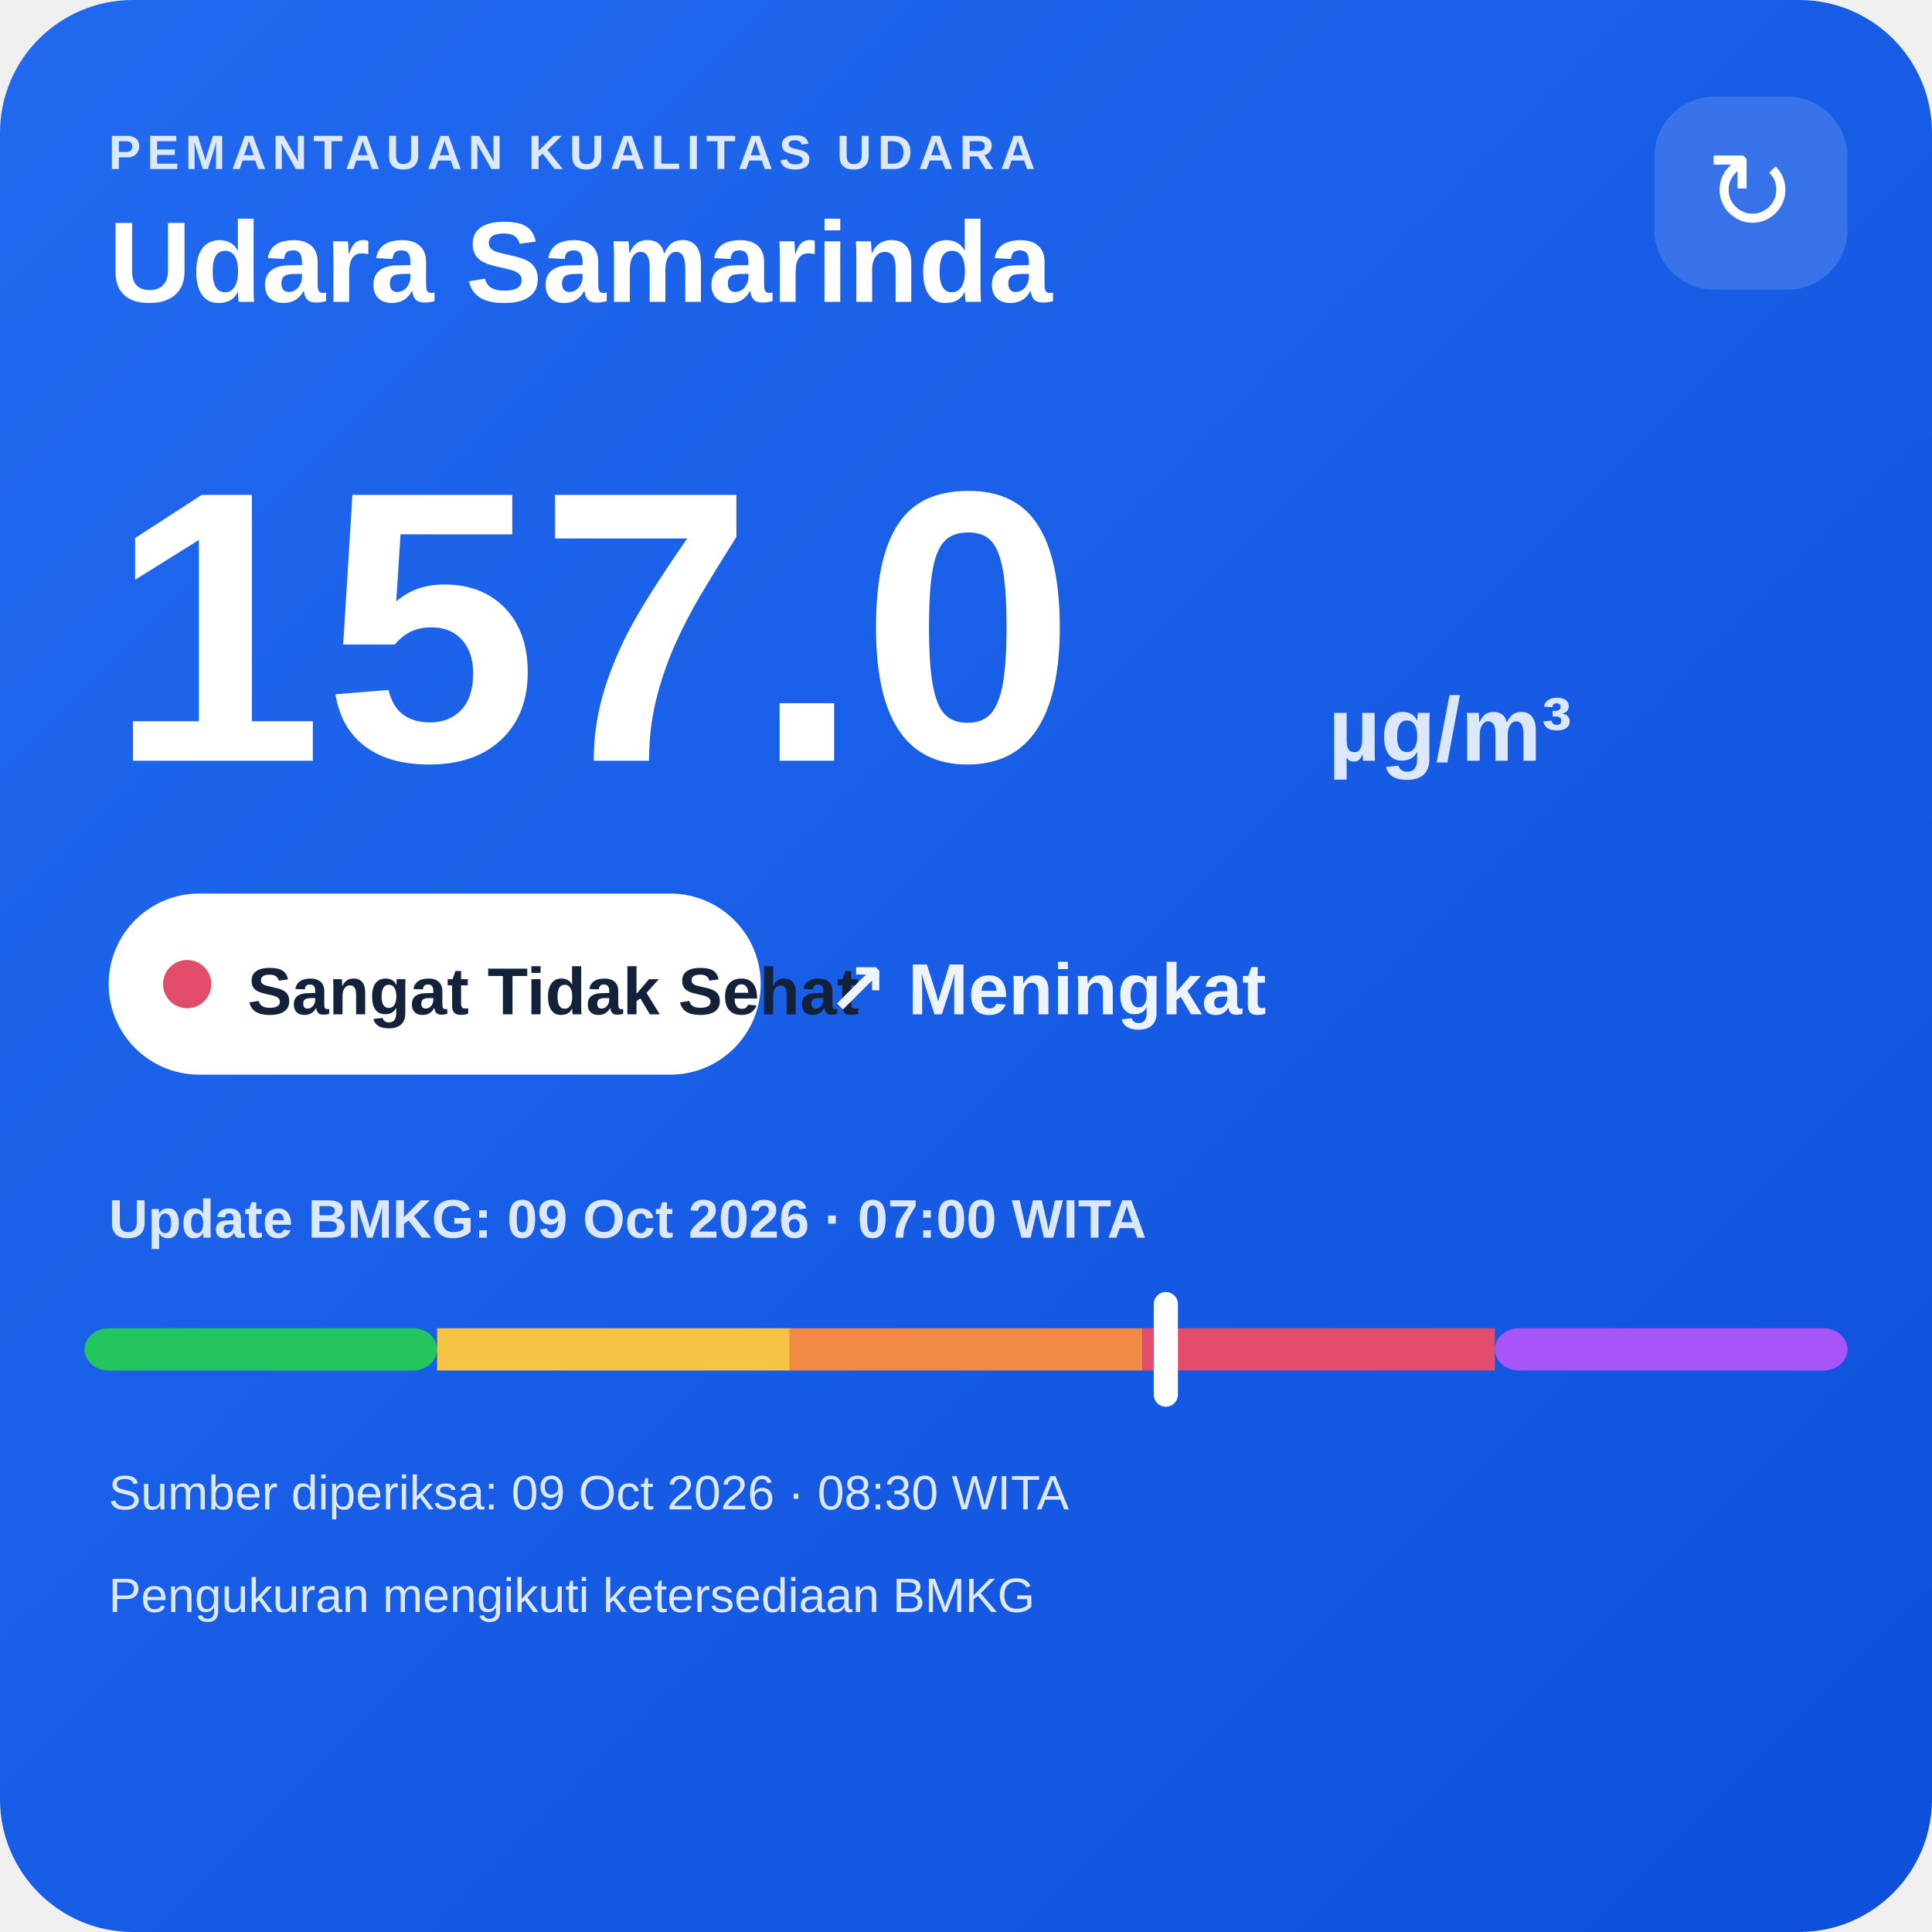
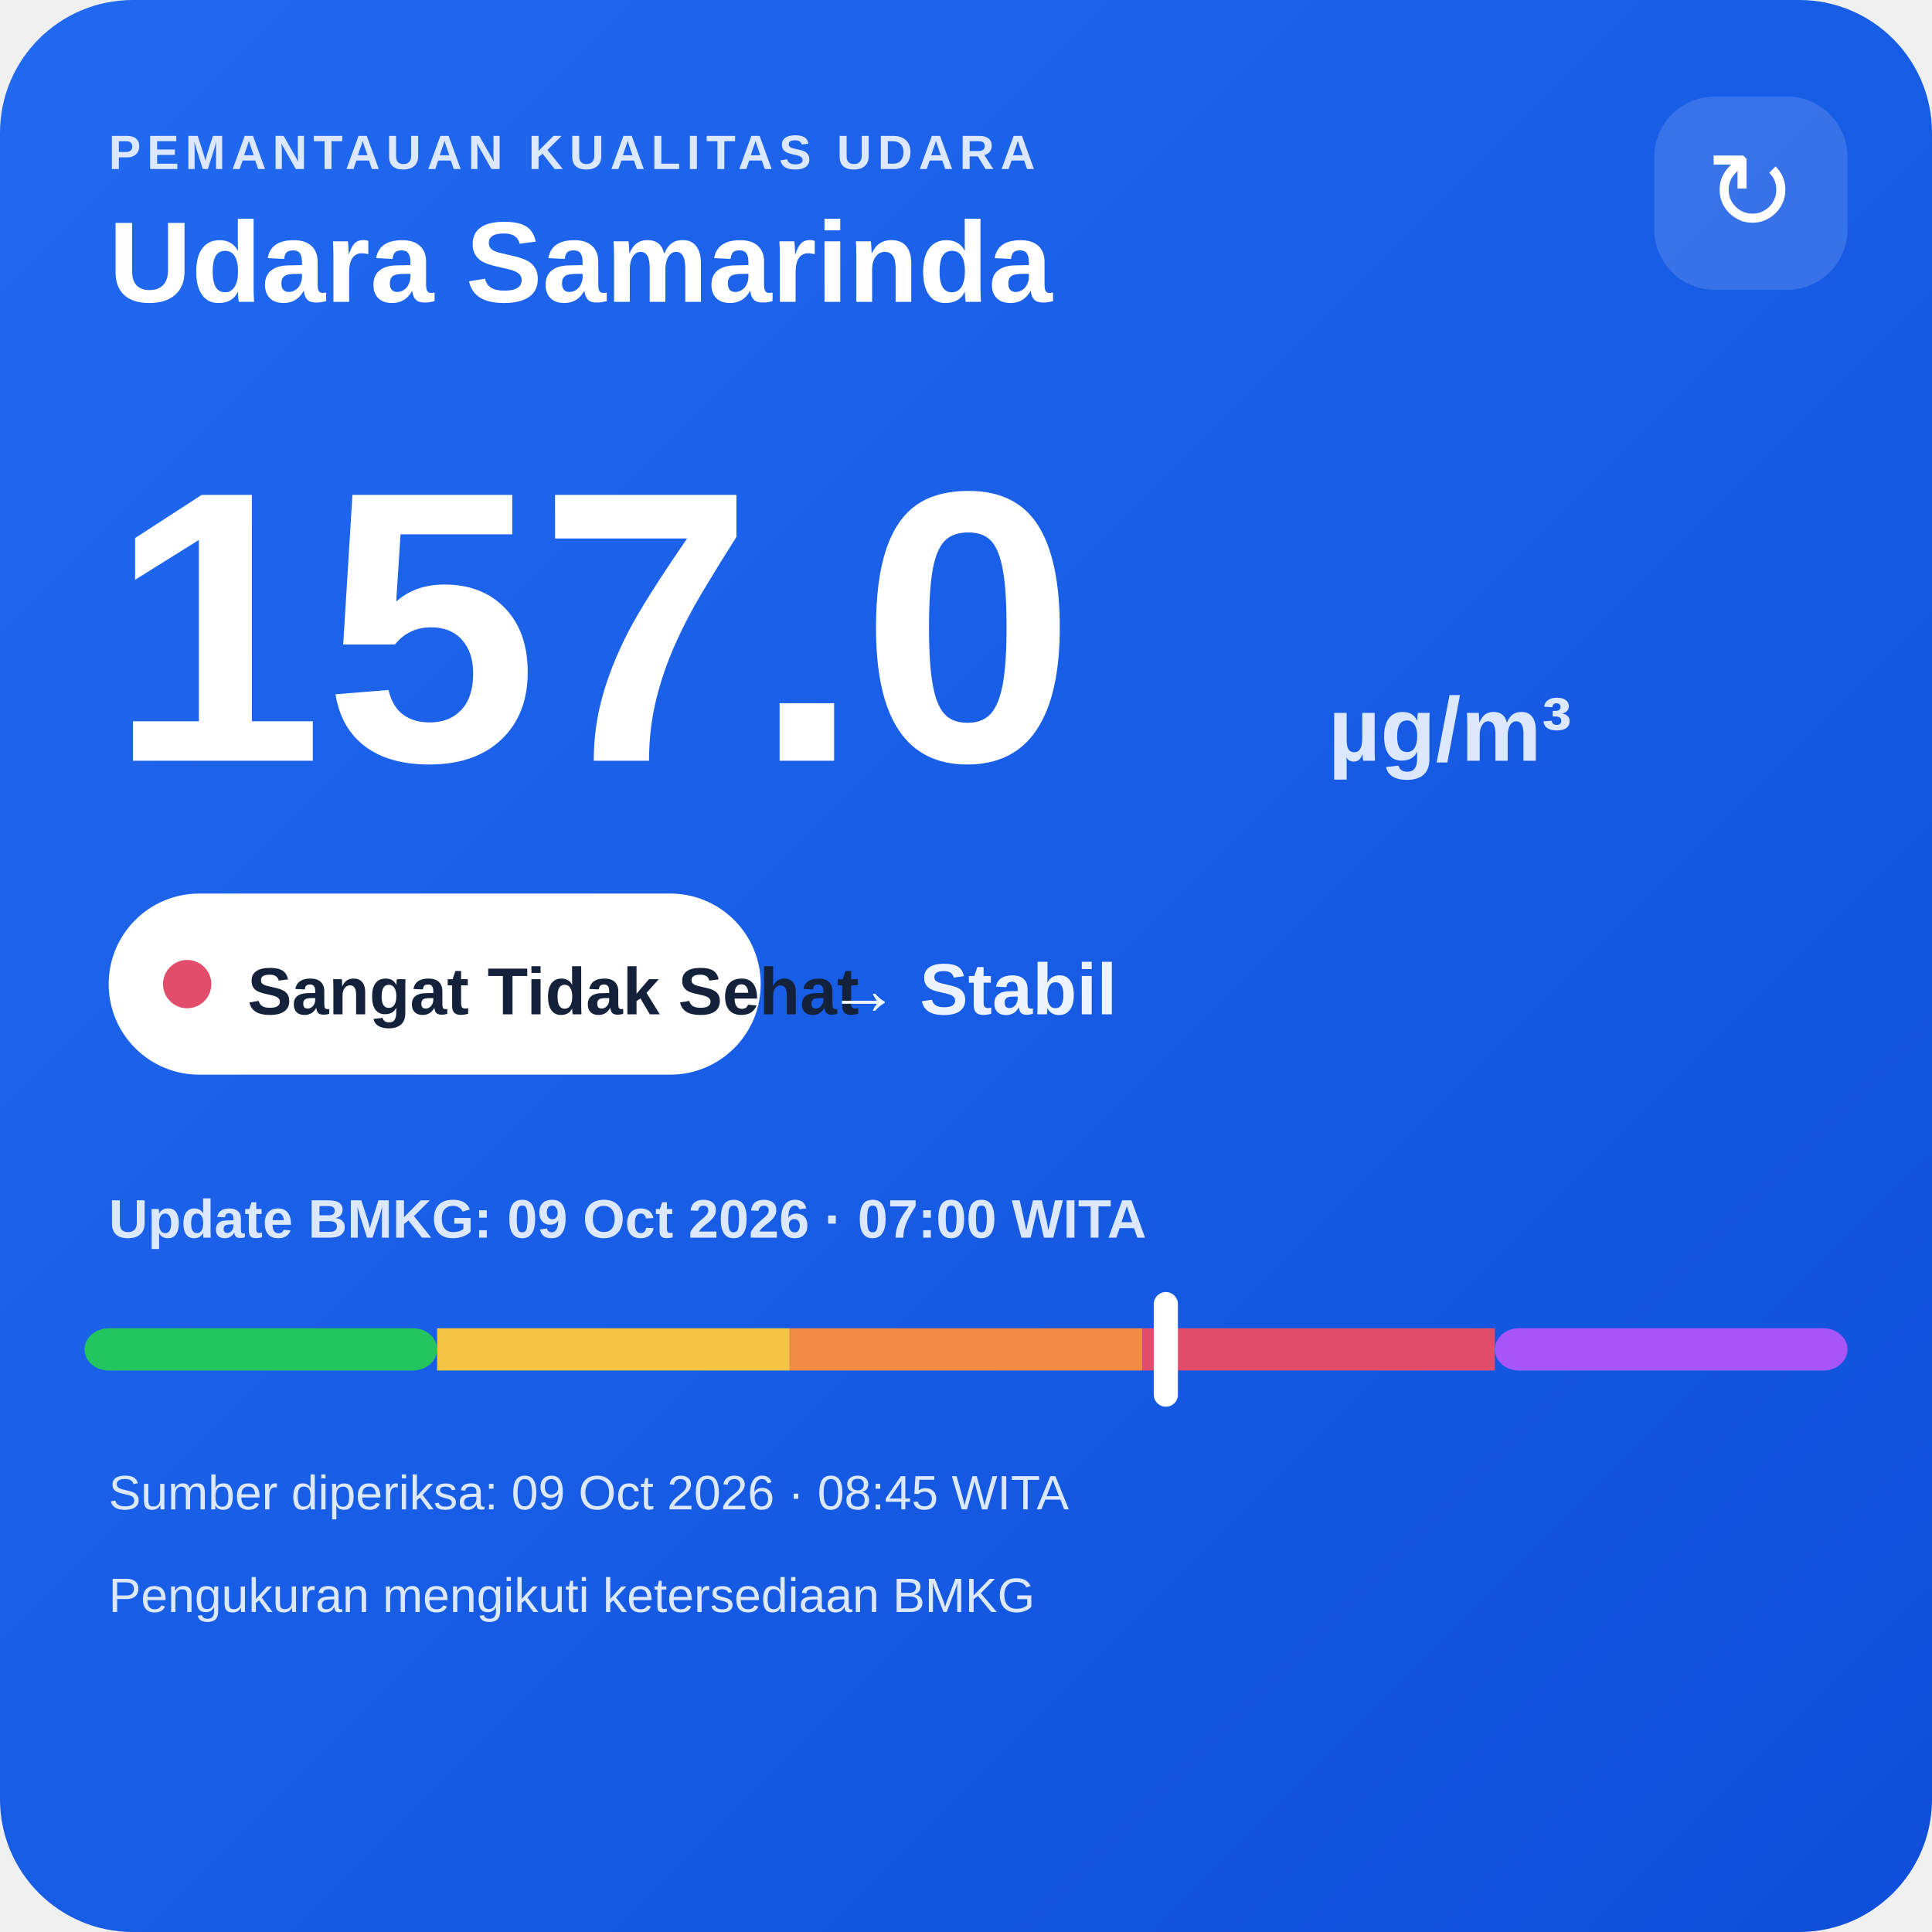
<svg xmlns="http://www.w3.org/2000/svg" width="320" height="320" viewBox="0 0 320 320">
  <defs>
    <linearGradient id="bg" x1="0" y1="0" x2="1" y2="1">
      <stop offset="0" stop-color="#216af0" />
      <stop offset="1" stop-color="#0e4fda" />
    </linearGradient>
  </defs>
  <rect width="320" height="320" rx="22" fill="url(#bg)" />
  <text x="18" y="28" fill="#dce8ff" font-family="Arial,sans-serif" font-size="8" font-weight="700" letter-spacing="1">PEMANTAUAN KUALITAS UDARA</text>
  <text x="18" y="50" fill="#ffffff" font-family="Arial,sans-serif" font-size="19" font-weight="700">Udara Samarinda</text>
  <rect x="274" y="16" width="32" height="32" rx="10" fill="#ffffff" fill-opacity=".14" />
  <text x="290" y="38" text-anchor="middle" fill="#ffffff" font-family="Arial,sans-serif" font-size="18">↻</text>
  <text x="18" y="126" fill="#ffffff" font-family="Arial,sans-serif" font-size="64" font-weight="800">157.0</text>
  <text x="220" y="126" fill="#dce8ff" font-family="Arial,sans-serif" font-size="15" font-weight="700">µg/m³</text>
  <rect x="18" y="148" width="108" height="30" rx="15" fill="#ffffff" />
  <circle cx="31" cy="163" r="4" fill="#e24d6b" />
  <text x="41" y="168" fill="#13213a" font-family="Arial,sans-serif" font-size="11" font-weight="700">Sangat Tidak Sehat</text>
-   <text x="137" y="168" fill="#eef4ff" font-family="Arial,sans-serif" font-size="12" font-weight="700">↗ Meningkat</text>
+   <text x="137" y="168" fill="#eef4ff" font-family="Arial,sans-serif" font-size="12" font-weight="700">→ Stabil</text>
  <text x="18" y="205" fill="#dce8ff" font-family="Arial,sans-serif" font-size="9" font-weight="700">Update BMKG: 09 Oct 2026 · 07:00 WITA</text>
  <rect x="14" y="220" width="58.4" height="7" rx="4" fill="#22c55e" />
  <rect x="72.4" y="220" width="58.4" height="7" fill="#f6c445" />
  <rect x="130.8" y="220" width="58.4" height="7" fill="#f08a45" />
  <rect x="189.2" y="220" width="58.4" height="7" fill="#e24d6b" />
  <rect x="247.6" y="220" width="58.4" height="7" rx="4" fill="#a855f7" />
  <rect x="191.1" y="214" width="4" height="19" rx="2" fill="#ffffff" />
-   <text x="18" y="250" fill="#dce8ff" font-family="Arial,sans-serif" font-size="8">Sumber diperiksa: 09 Oct 2026 · 08:30 WITA</text>
+   <text x="18" y="250" fill="#dce8ff" font-family="Arial,sans-serif" font-size="8">Sumber diperiksa: 09 Oct 2026 · 08:45 WITA</text>
  <text x="18" y="267" fill="#dce8ff" font-family="Arial,sans-serif" font-size="8">Pengukuran mengikuti ketersediaan BMKG</text>
</svg>
